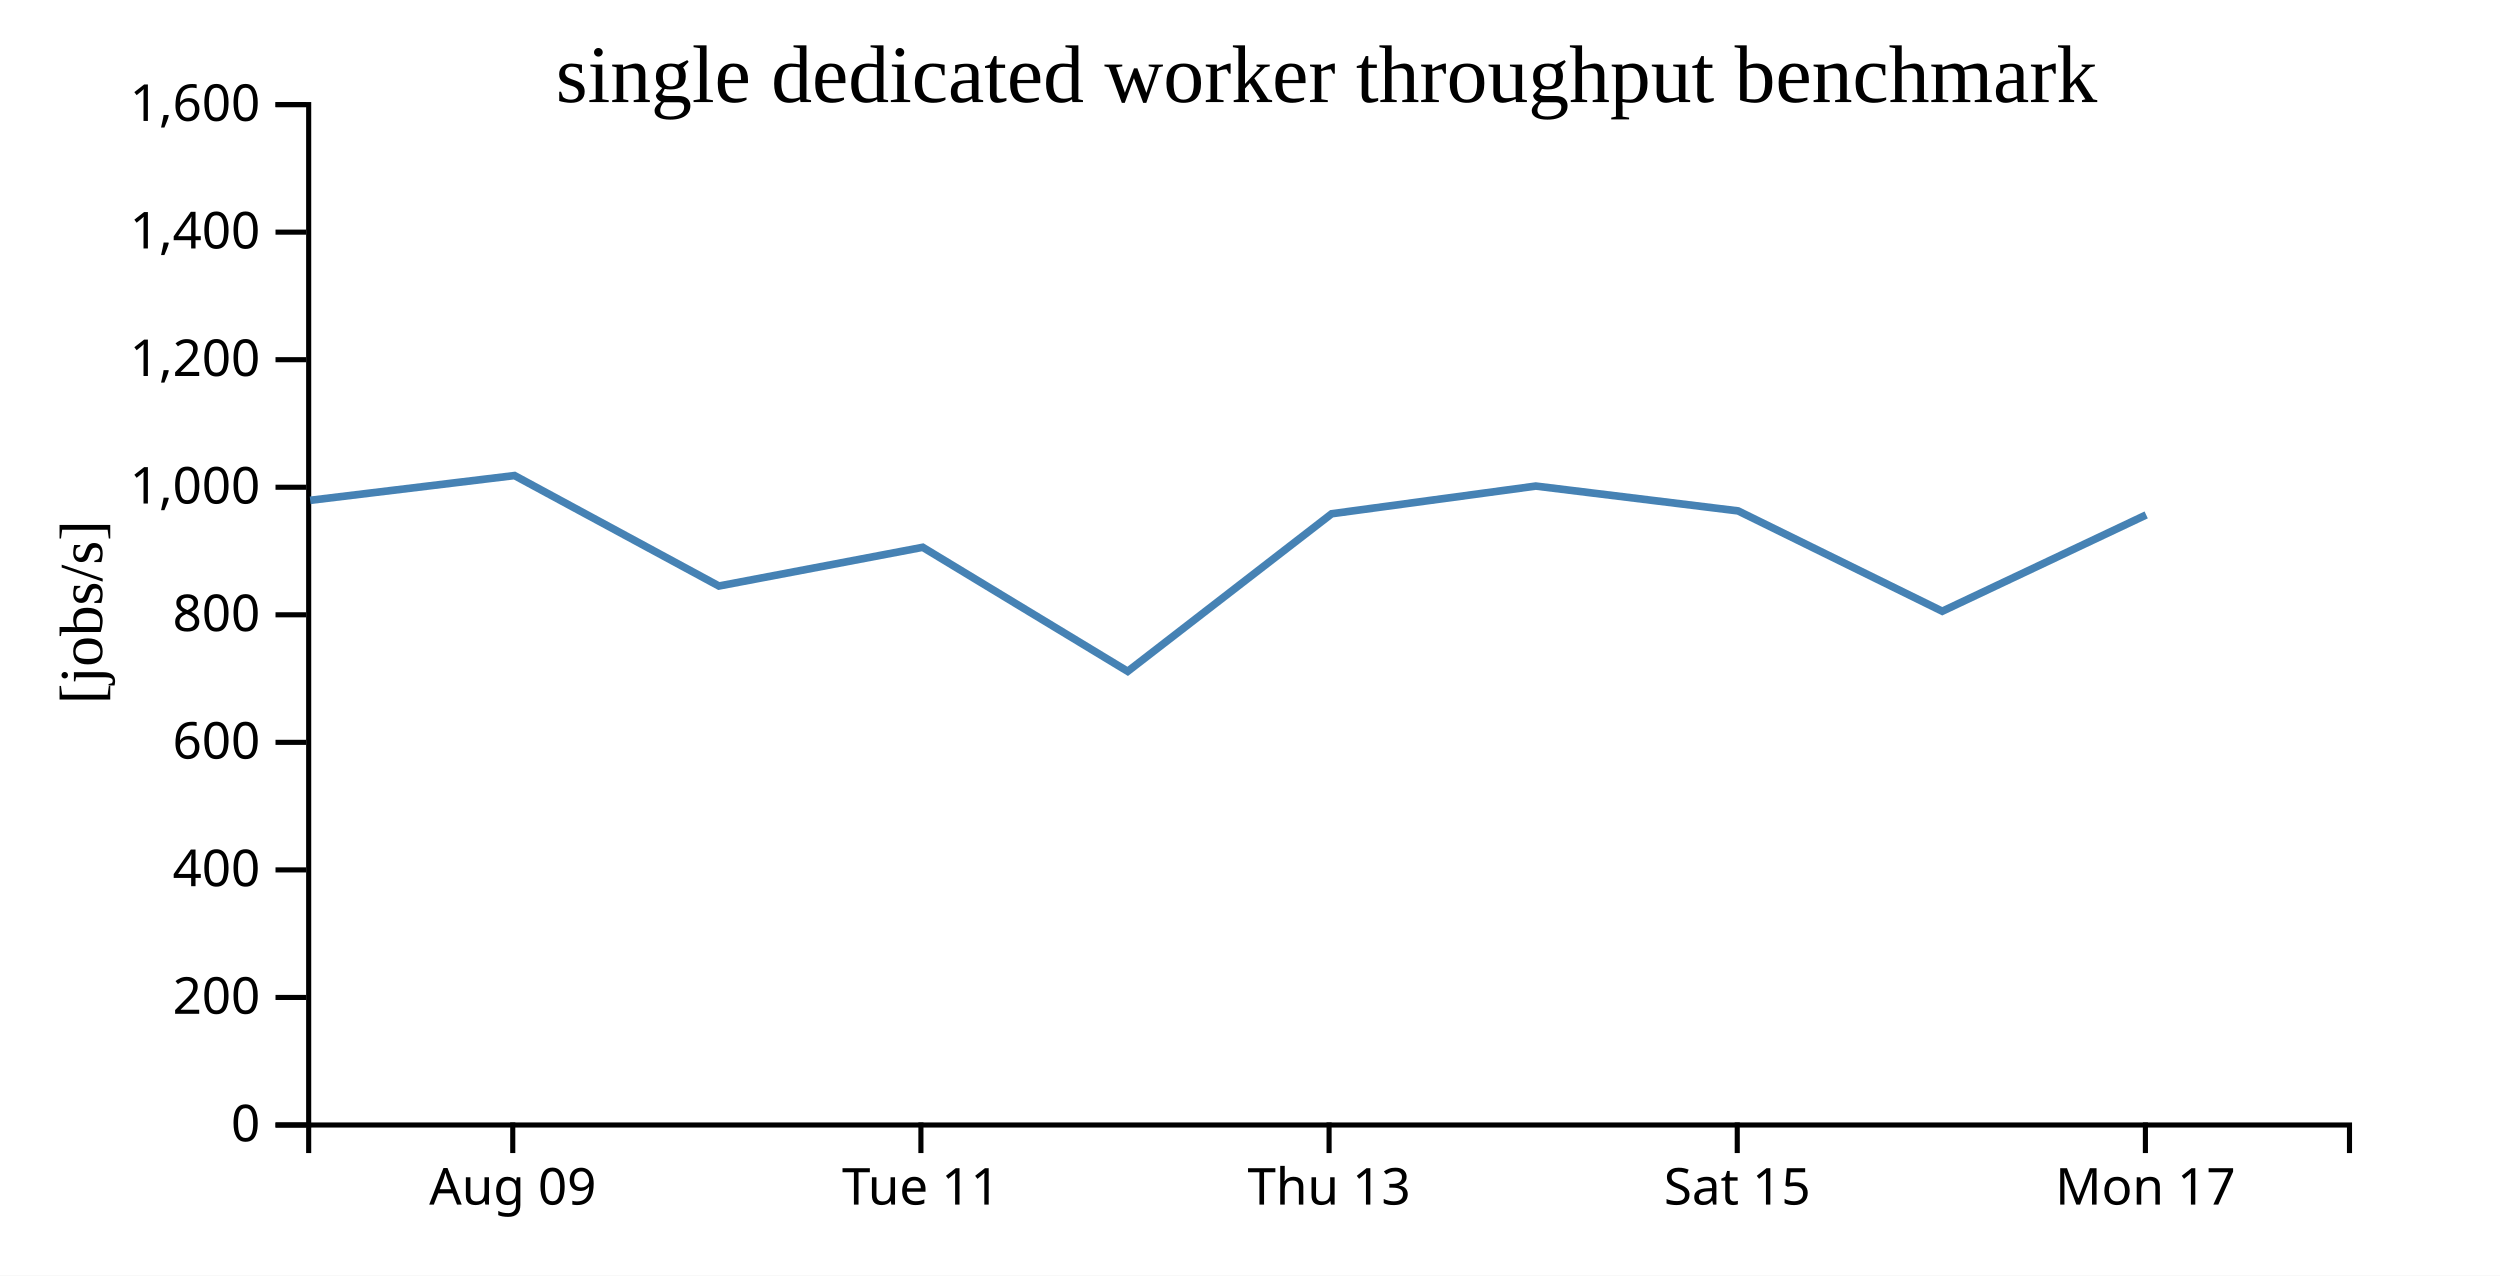
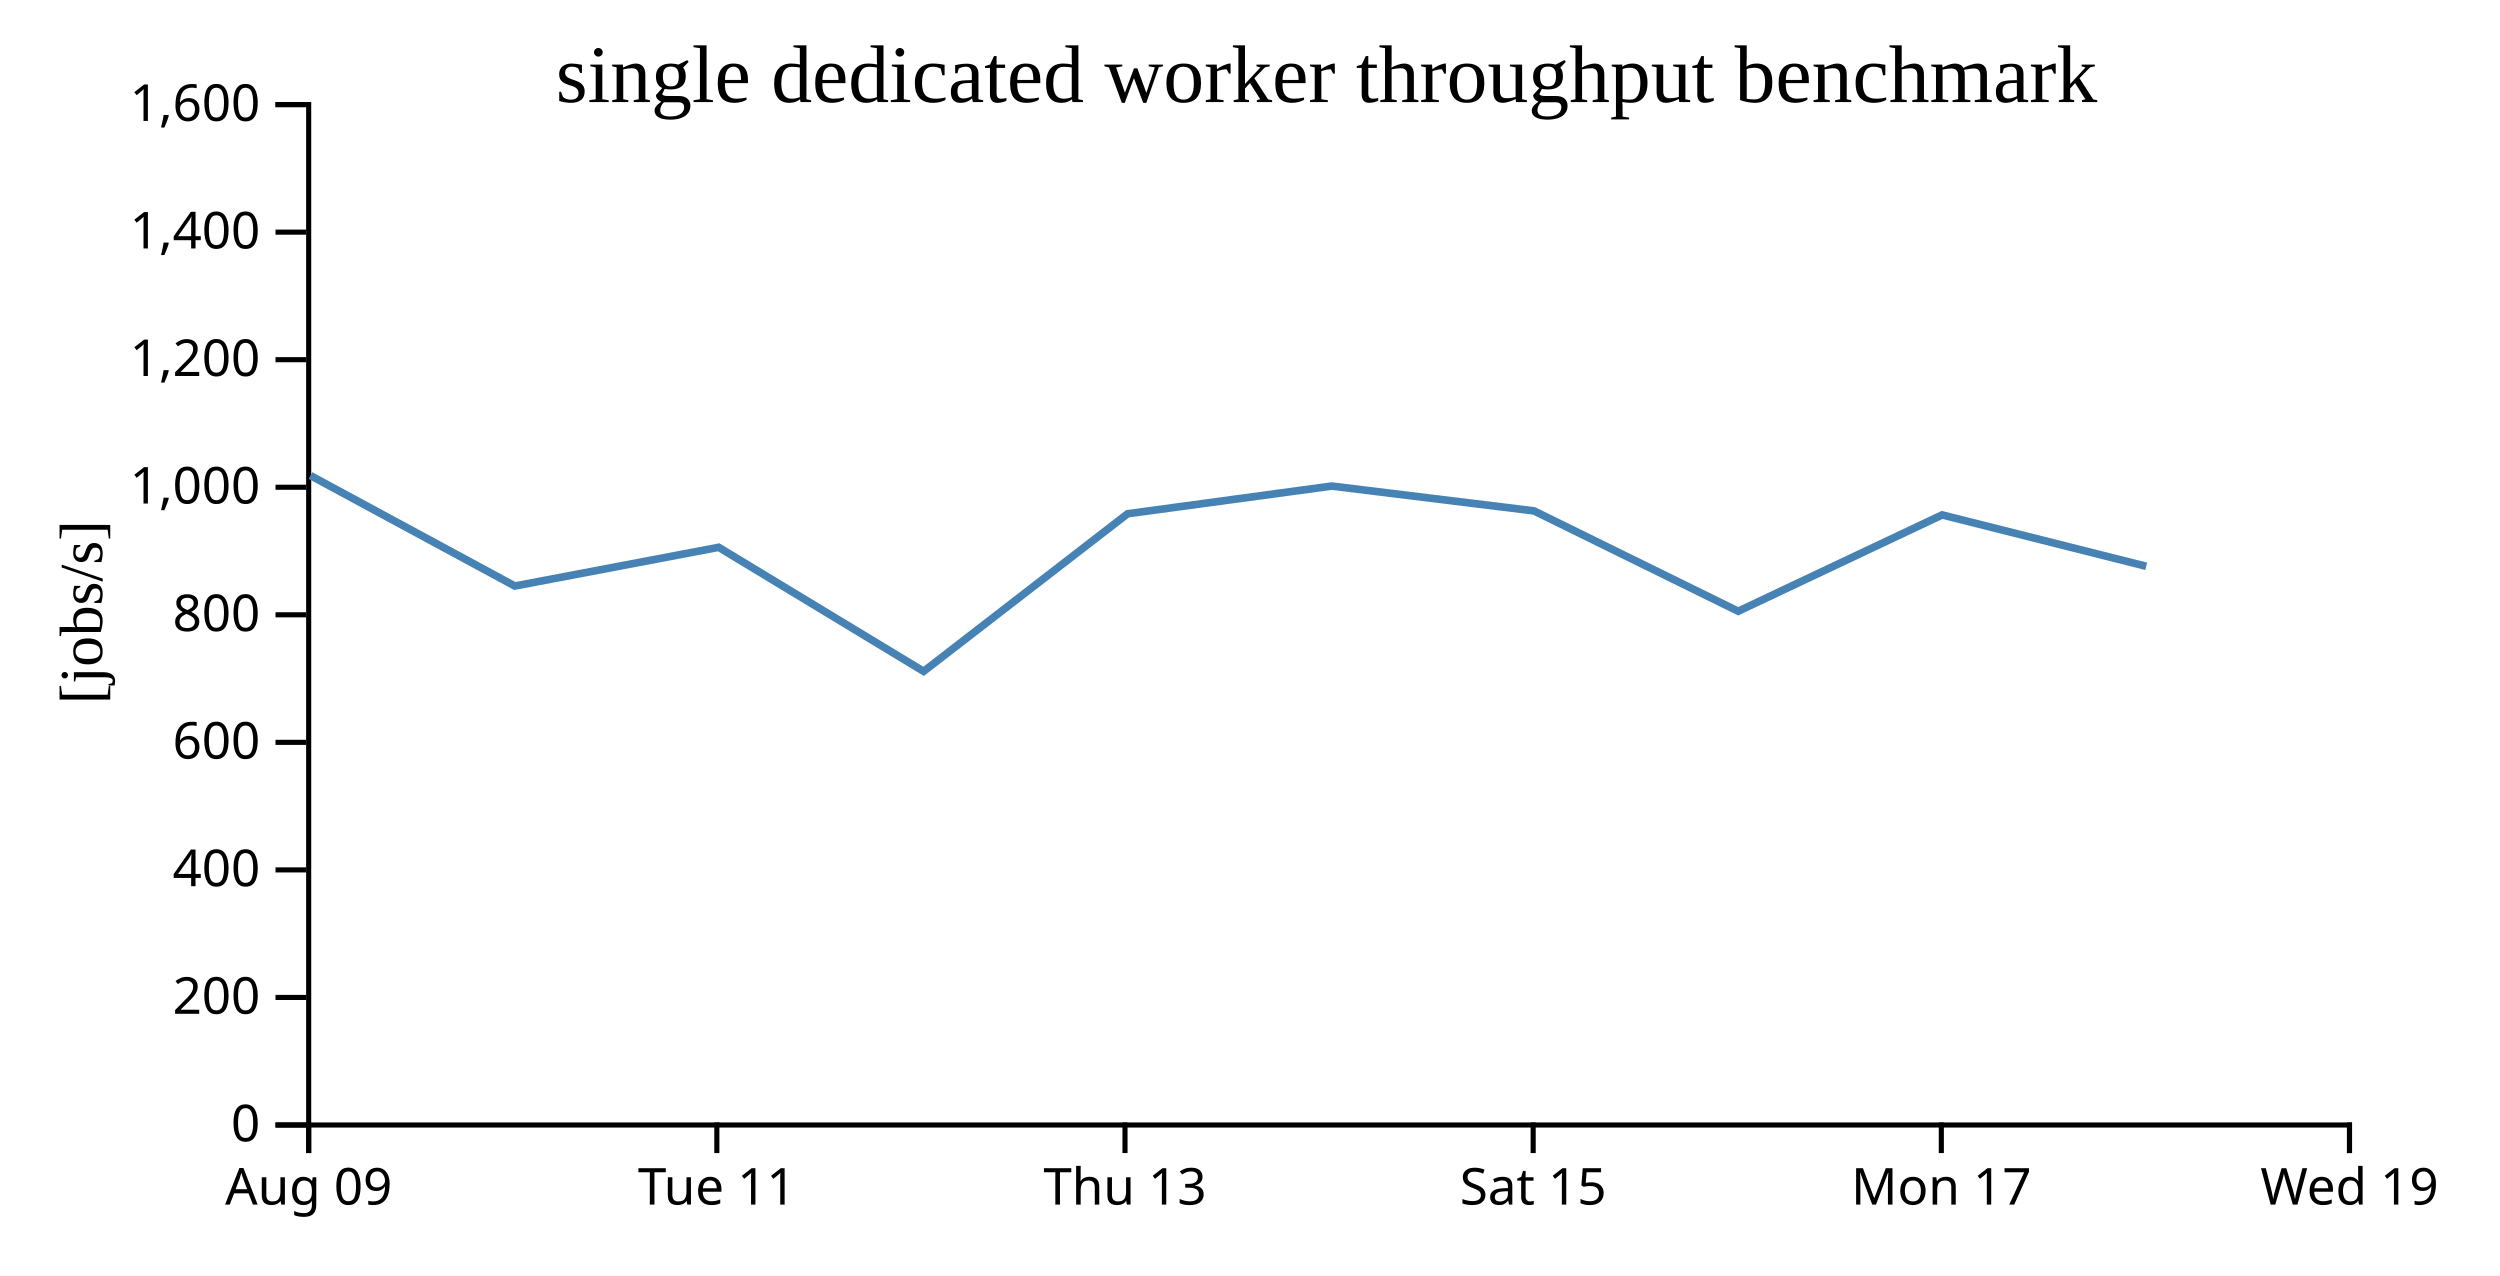
<svg xmlns="http://www.w3.org/2000/svg" width="490" height="250">
  <rect width="100%" height="100%" fill="white" />
  <g transform="translate(60,20)">
    <g transform="translate(0,200)" fill="none" font-size="10" font-family="sans-serif" text-anchor="middle">
      <path class="domain" stroke="currentColor" d="M0.5,6V0.5H400.5V6" />
-       <g class="tick" opacity="1" transform="translate(40.5,0)">
+       <g class="tick" opacity="1" transform="translate(0.5,0)">
        <line stroke="currentColor" y2="6" />
        <text fill="currentColor" y="9" dy="0.71em">Aug 09</text>
      </g>
-       <g class="tick" opacity="1" transform="translate(120.5,0)">
+       <g class="tick" opacity="1" transform="translate(80.5,0)">
        <line stroke="currentColor" y2="6" />
        <text fill="currentColor" y="9" dy="0.71em">Tue 11</text>
      </g>
-       <g class="tick" opacity="1" transform="translate(200.5,0)">
+       <g class="tick" opacity="1" transform="translate(160.5,0)">
        <line stroke="currentColor" y2="6" />
        <text fill="currentColor" y="9" dy="0.71em">Thu 13</text>
      </g>
-       <g class="tick" opacity="1" transform="translate(280.5,0)">
+       <g class="tick" opacity="1" transform="translate(240.5,0)">
        <line stroke="currentColor" y2="6" />
        <text fill="currentColor" y="9" dy="0.71em">Sat 15</text>
      </g>
-       <g class="tick" opacity="1" transform="translate(360.5,0)">
+       <g class="tick" opacity="1" transform="translate(320.5,0)">
        <line stroke="currentColor" y2="6" />
        <text fill="currentColor" y="9" dy="0.71em">Mon 17</text>
+       </g>
+       <g class="tick" opacity="1" transform="translate(400.5,0)">
+         <line stroke="currentColor" y2="6" />
+         <text fill="currentColor" y="9" dy="0.71em">Wed 19</text>
      </g>
    </g>
    <g fill="none" font-size="10" font-family="sans-serif" text-anchor="end">
      <path class="domain" stroke="currentColor" d="M-6,200.5H0.5V0.5H-6" />
      <g class="tick" opacity="1" transform="translate(0,200.5)">
        <line stroke="currentColor" x2="-6" />
        <text fill="currentColor" x="-9" dy="0.32em">0</text>
      </g>
      <g class="tick" opacity="1" transform="translate(0,175.5)">
        <line stroke="currentColor" x2="-6" />
        <text fill="currentColor" x="-9" dy="0.32em">200</text>
      </g>
      <g class="tick" opacity="1" transform="translate(0,150.5)">
        <line stroke="currentColor" x2="-6" />
        <text fill="currentColor" x="-9" dy="0.32em">400</text>
      </g>
      <g class="tick" opacity="1" transform="translate(0,125.5)">
        <line stroke="currentColor" x2="-6" />
        <text fill="currentColor" x="-9" dy="0.32em">600</text>
      </g>
      <g class="tick" opacity="1" transform="translate(0,100.5)">
        <line stroke="currentColor" x2="-6" />
        <text fill="currentColor" x="-9" dy="0.32em">800</text>
      </g>
      <g class="tick" opacity="1" transform="translate(0,75.5)">
        <line stroke="currentColor" x2="-6" />
        <text fill="currentColor" x="-9" dy="0.32em">1,000</text>
      </g>
      <g class="tick" opacity="1" transform="translate(0,50.5)">
        <line stroke="currentColor" x2="-6" />
        <text fill="currentColor" x="-9" dy="0.32em">1,200</text>
      </g>
      <g class="tick" opacity="1" transform="translate(0,25.5)">
        <line stroke="currentColor" x2="-6" />
        <text fill="currentColor" x="-9" dy="0.32em">1,400</text>
      </g>
      <g class="tick" opacity="1" transform="translate(0,0.5)">
        <line stroke="currentColor" x2="-6" />
        <text fill="currentColor" x="-9" dy="0.32em">1,600</text>
      </g>
    </g>
    <text text-anchor="middle" style="font-size: 12px" transform="rotate(-90)" y="-40" x="-100">[jobs/s]</text>
    <text text-anchor="middle" style="font-size: 16px" y="0" x="200">single dedicated worker throughput benchmark</text>
-     <path fill="none" stroke="steelblue" stroke-width="1.5" d="M0.799,78.061L40.846,73.209L80.904,94.859L120.857,87.27L161.028,111.584L201.011,80.694L241.014,75.27L280.661,80.136L320.684,99.804L360.652,80.922" />
+     <path fill="none" stroke="steelblue" stroke-width="1.5" d="M0.846,73.209L40.904,94.859L80.857,87.27L121.028,111.584L161.011,80.694L201.014,75.27L240.661,80.136L280.684,99.804L320.652,80.922L360.66,90.994" />
  </g>
</svg>
